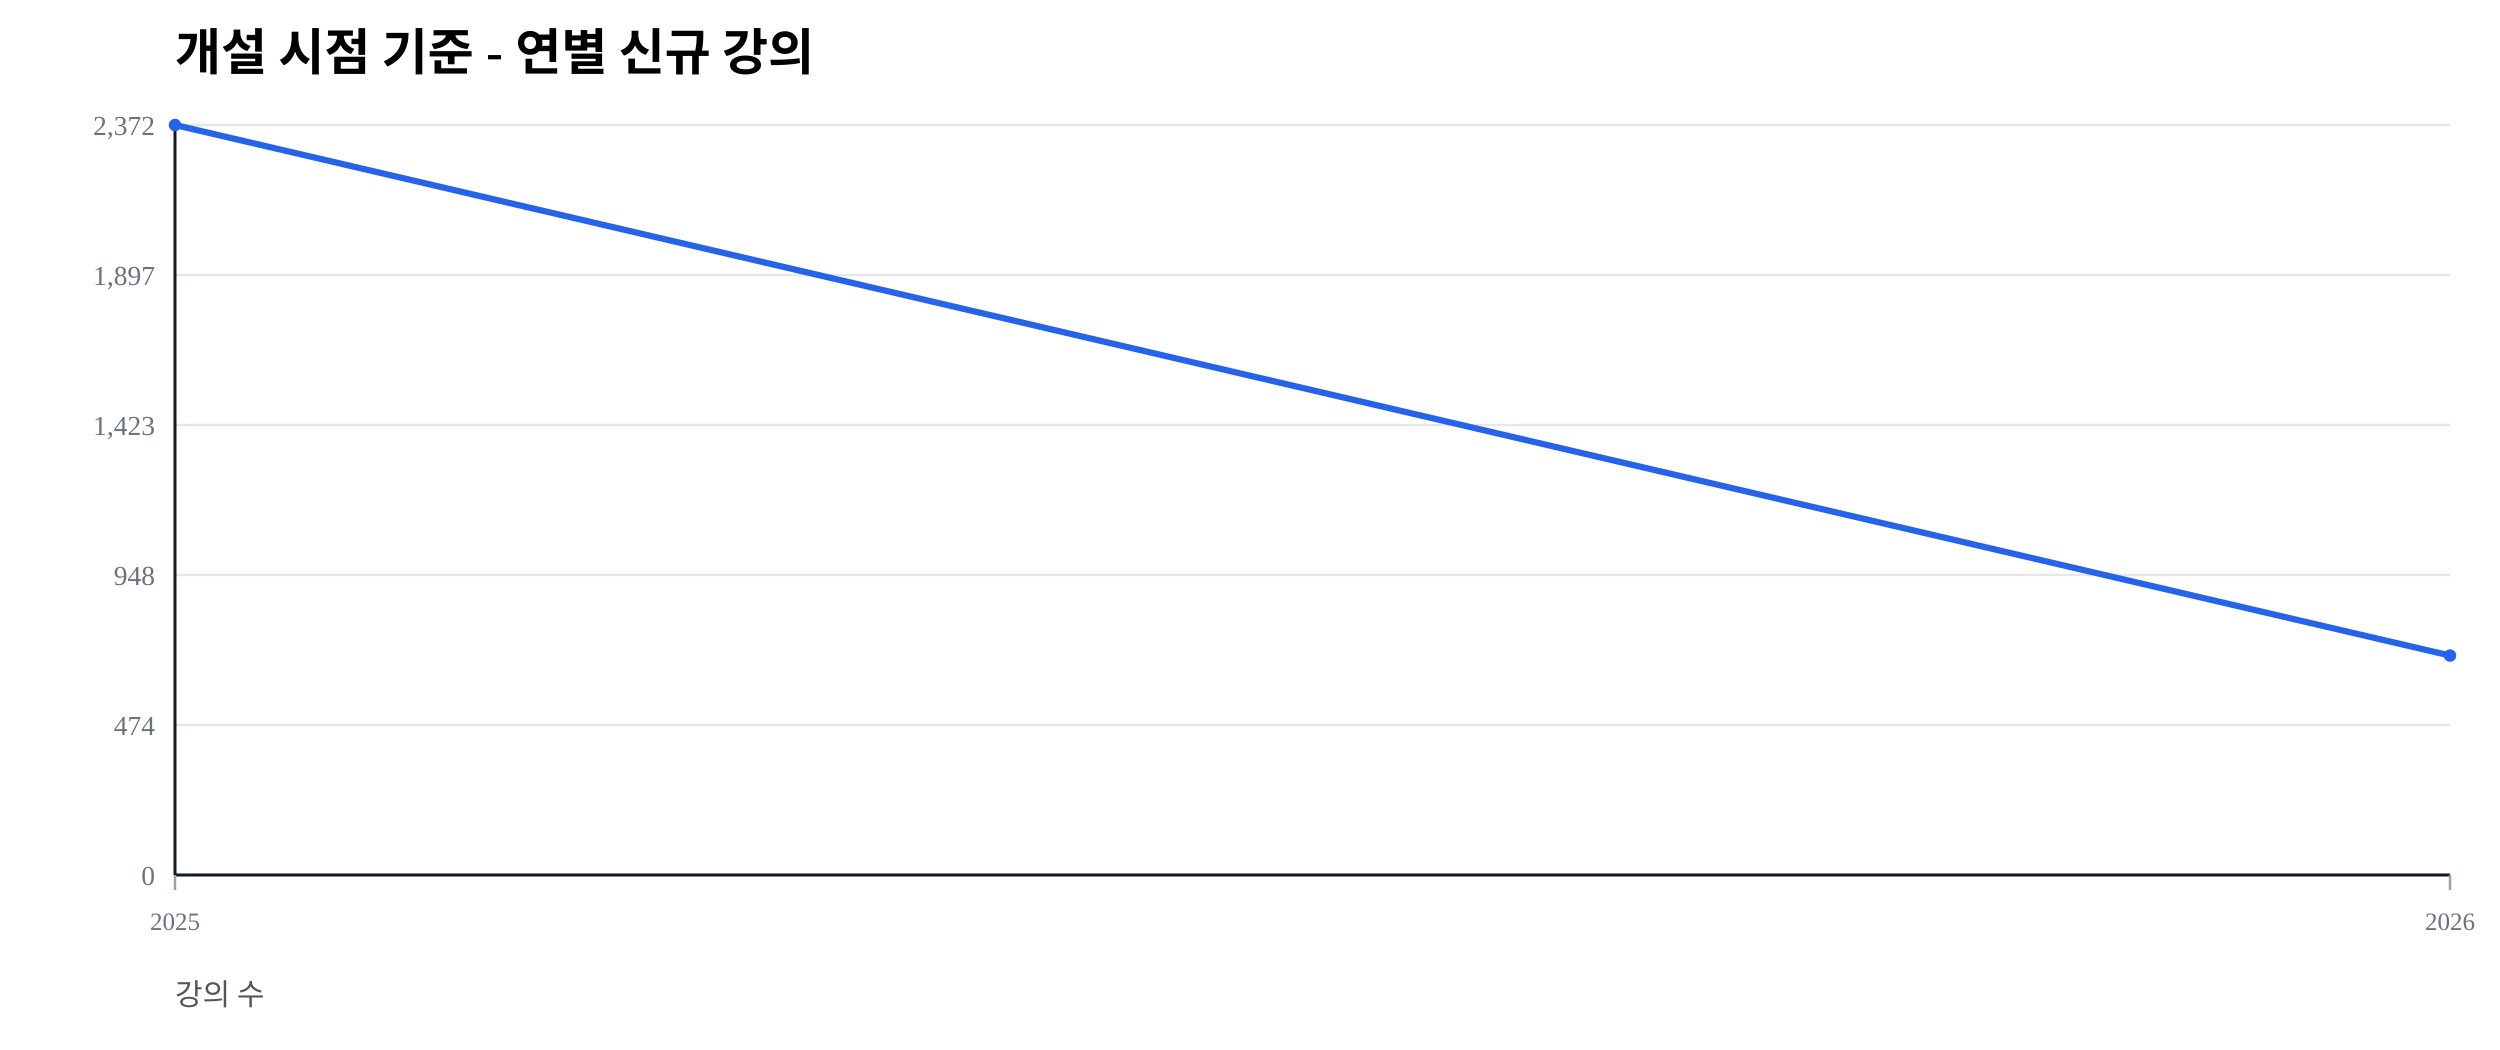
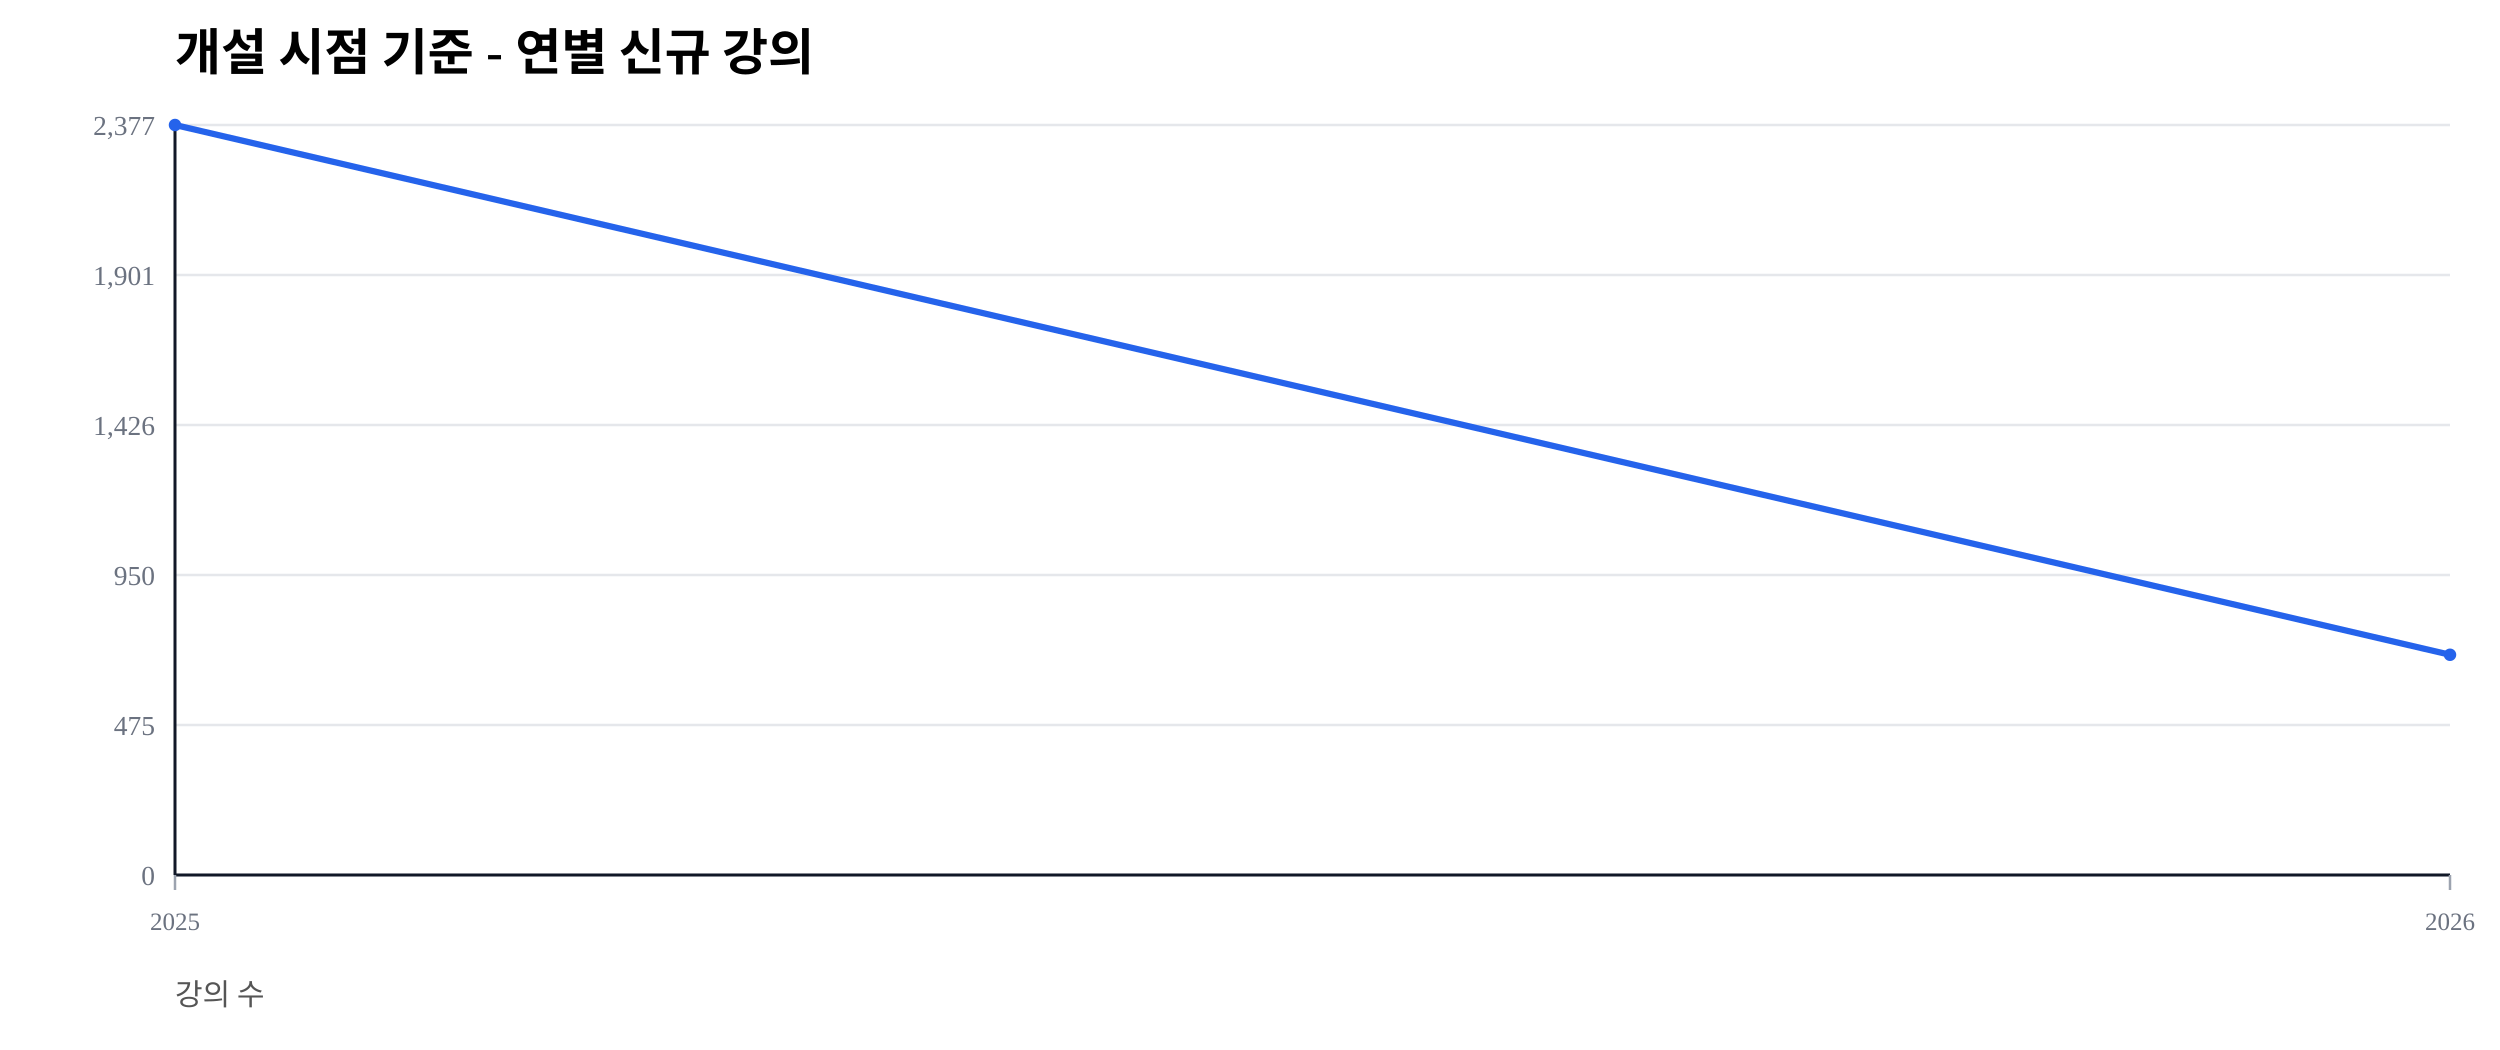
<svg xmlns="http://www.w3.org/2000/svg" width="1000" height="420" viewBox="0 0 1000 420">
  <rect width="100%" height="100%" fill="#ffffff" />
  <text x="70" y="28" font-size="20" font-weight="600">개설 시점 기준 - 연별 신규 강의</text>
  <text x="70" y="402" font-size="12" fill="#555">강의 수</text>
  <line x1="70" y1="350.00" x2="980" y2="350.00" stroke="#e5e7eb" stroke-width="1" />
  <text x="62" y="354.00" font-size="11" fill="#6b7280" text-anchor="end">0</text>
  <line x1="70" y1="290.00" x2="980" y2="290.00" stroke="#e5e7eb" stroke-width="1" />
-   <text x="62" y="294.00" font-size="11" fill="#6b7280" text-anchor="end">474</text>
+   <text x="62" y="294.00" font-size="11" fill="#6b7280" text-anchor="end">475</text>
  <line x1="70" y1="230.00" x2="980" y2="230.00" stroke="#e5e7eb" stroke-width="1" />
-   <text x="62" y="234.00" font-size="11" fill="#6b7280" text-anchor="end">948</text>
+   <text x="62" y="234.00" font-size="11" fill="#6b7280" text-anchor="end">950</text>
  <line x1="70" y1="170.00" x2="980" y2="170.00" stroke="#e5e7eb" stroke-width="1" />
-   <text x="62" y="174.00" font-size="11" fill="#6b7280" text-anchor="end">1,423</text>
+   <text x="62" y="174.00" font-size="11" fill="#6b7280" text-anchor="end">1,426</text>
  <line x1="70" y1="110.00" x2="980" y2="110.00" stroke="#e5e7eb" stroke-width="1" />
-   <text x="62" y="114.00" font-size="11" fill="#6b7280" text-anchor="end">1,897</text>
+   <text x="62" y="114.00" font-size="11" fill="#6b7280" text-anchor="end">1,901</text>
  <line x1="70" y1="50.00" x2="980" y2="50.00" stroke="#e5e7eb" stroke-width="1" />
-   <text x="62" y="54.00" font-size="11" fill="#6b7280" text-anchor="end">2,372</text>
+   <text x="62" y="54.00" font-size="11" fill="#6b7280" text-anchor="end">2,377</text>
  <line x1="70" y1="350" x2="980" y2="350" stroke="#111827" stroke-width="1.2" />
  <line x1="70" y1="50" x2="70" y2="350" stroke="#111827" stroke-width="1.2" />
  <line x1="70.00" y1="350" x2="70.00" y2="356" stroke="#9ca3af" stroke-width="1" />
  <text x="70.00" y="372" font-size="10" fill="#6b7280" text-anchor="middle">2025</text>
  <line x1="980.00" y1="350" x2="980.00" y2="356" stroke="#9ca3af" stroke-width="1" />
  <text x="980.00" y="372" font-size="10" fill="#6b7280" text-anchor="middle">2026</text>
-   <polyline fill="none" stroke="#2563eb" stroke-width="2.5" points="70.00,50.00 980.00,262.23" />
+   <polyline fill="none" stroke="#2563eb" stroke-width="2.5" points="70.00,50.00 980.00,261.91" />
  <circle cx="70.00" cy="50.00" r="2.5" fill="#2563eb" />
-   <circle cx="980.00" cy="262.23" r="2.5" fill="#2563eb" />
+   <circle cx="980.00" cy="261.91" r="2.5" fill="#2563eb" />
</svg>
